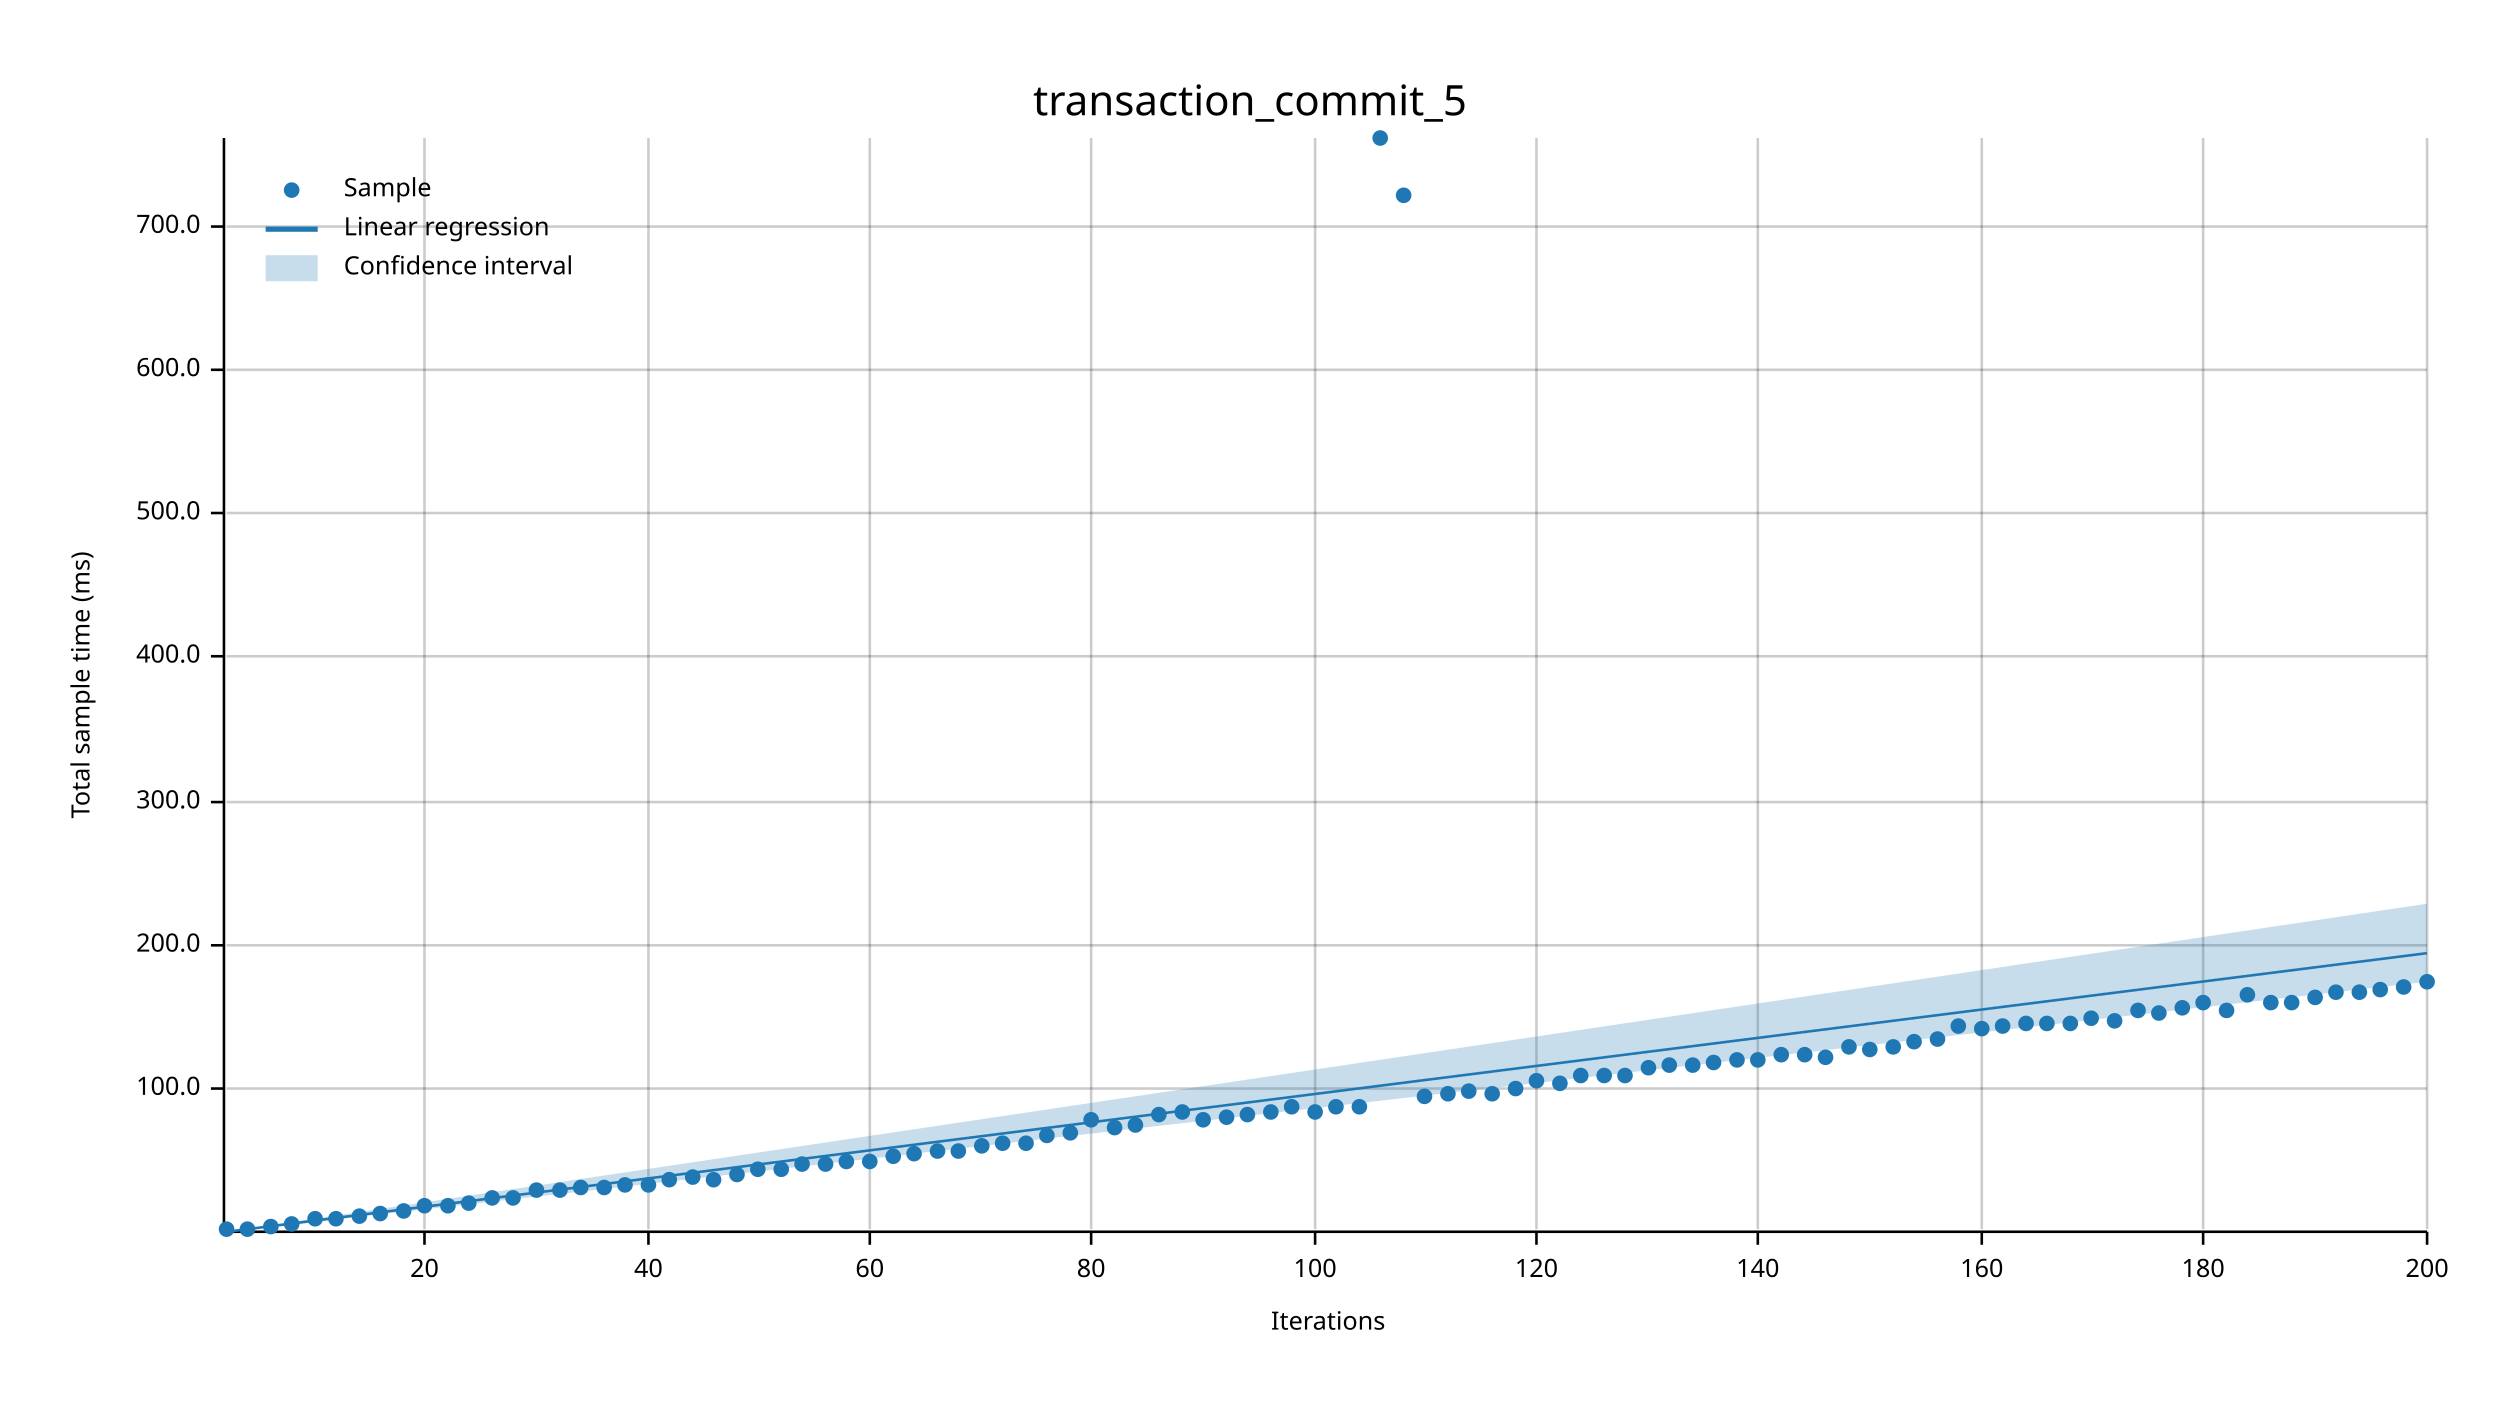
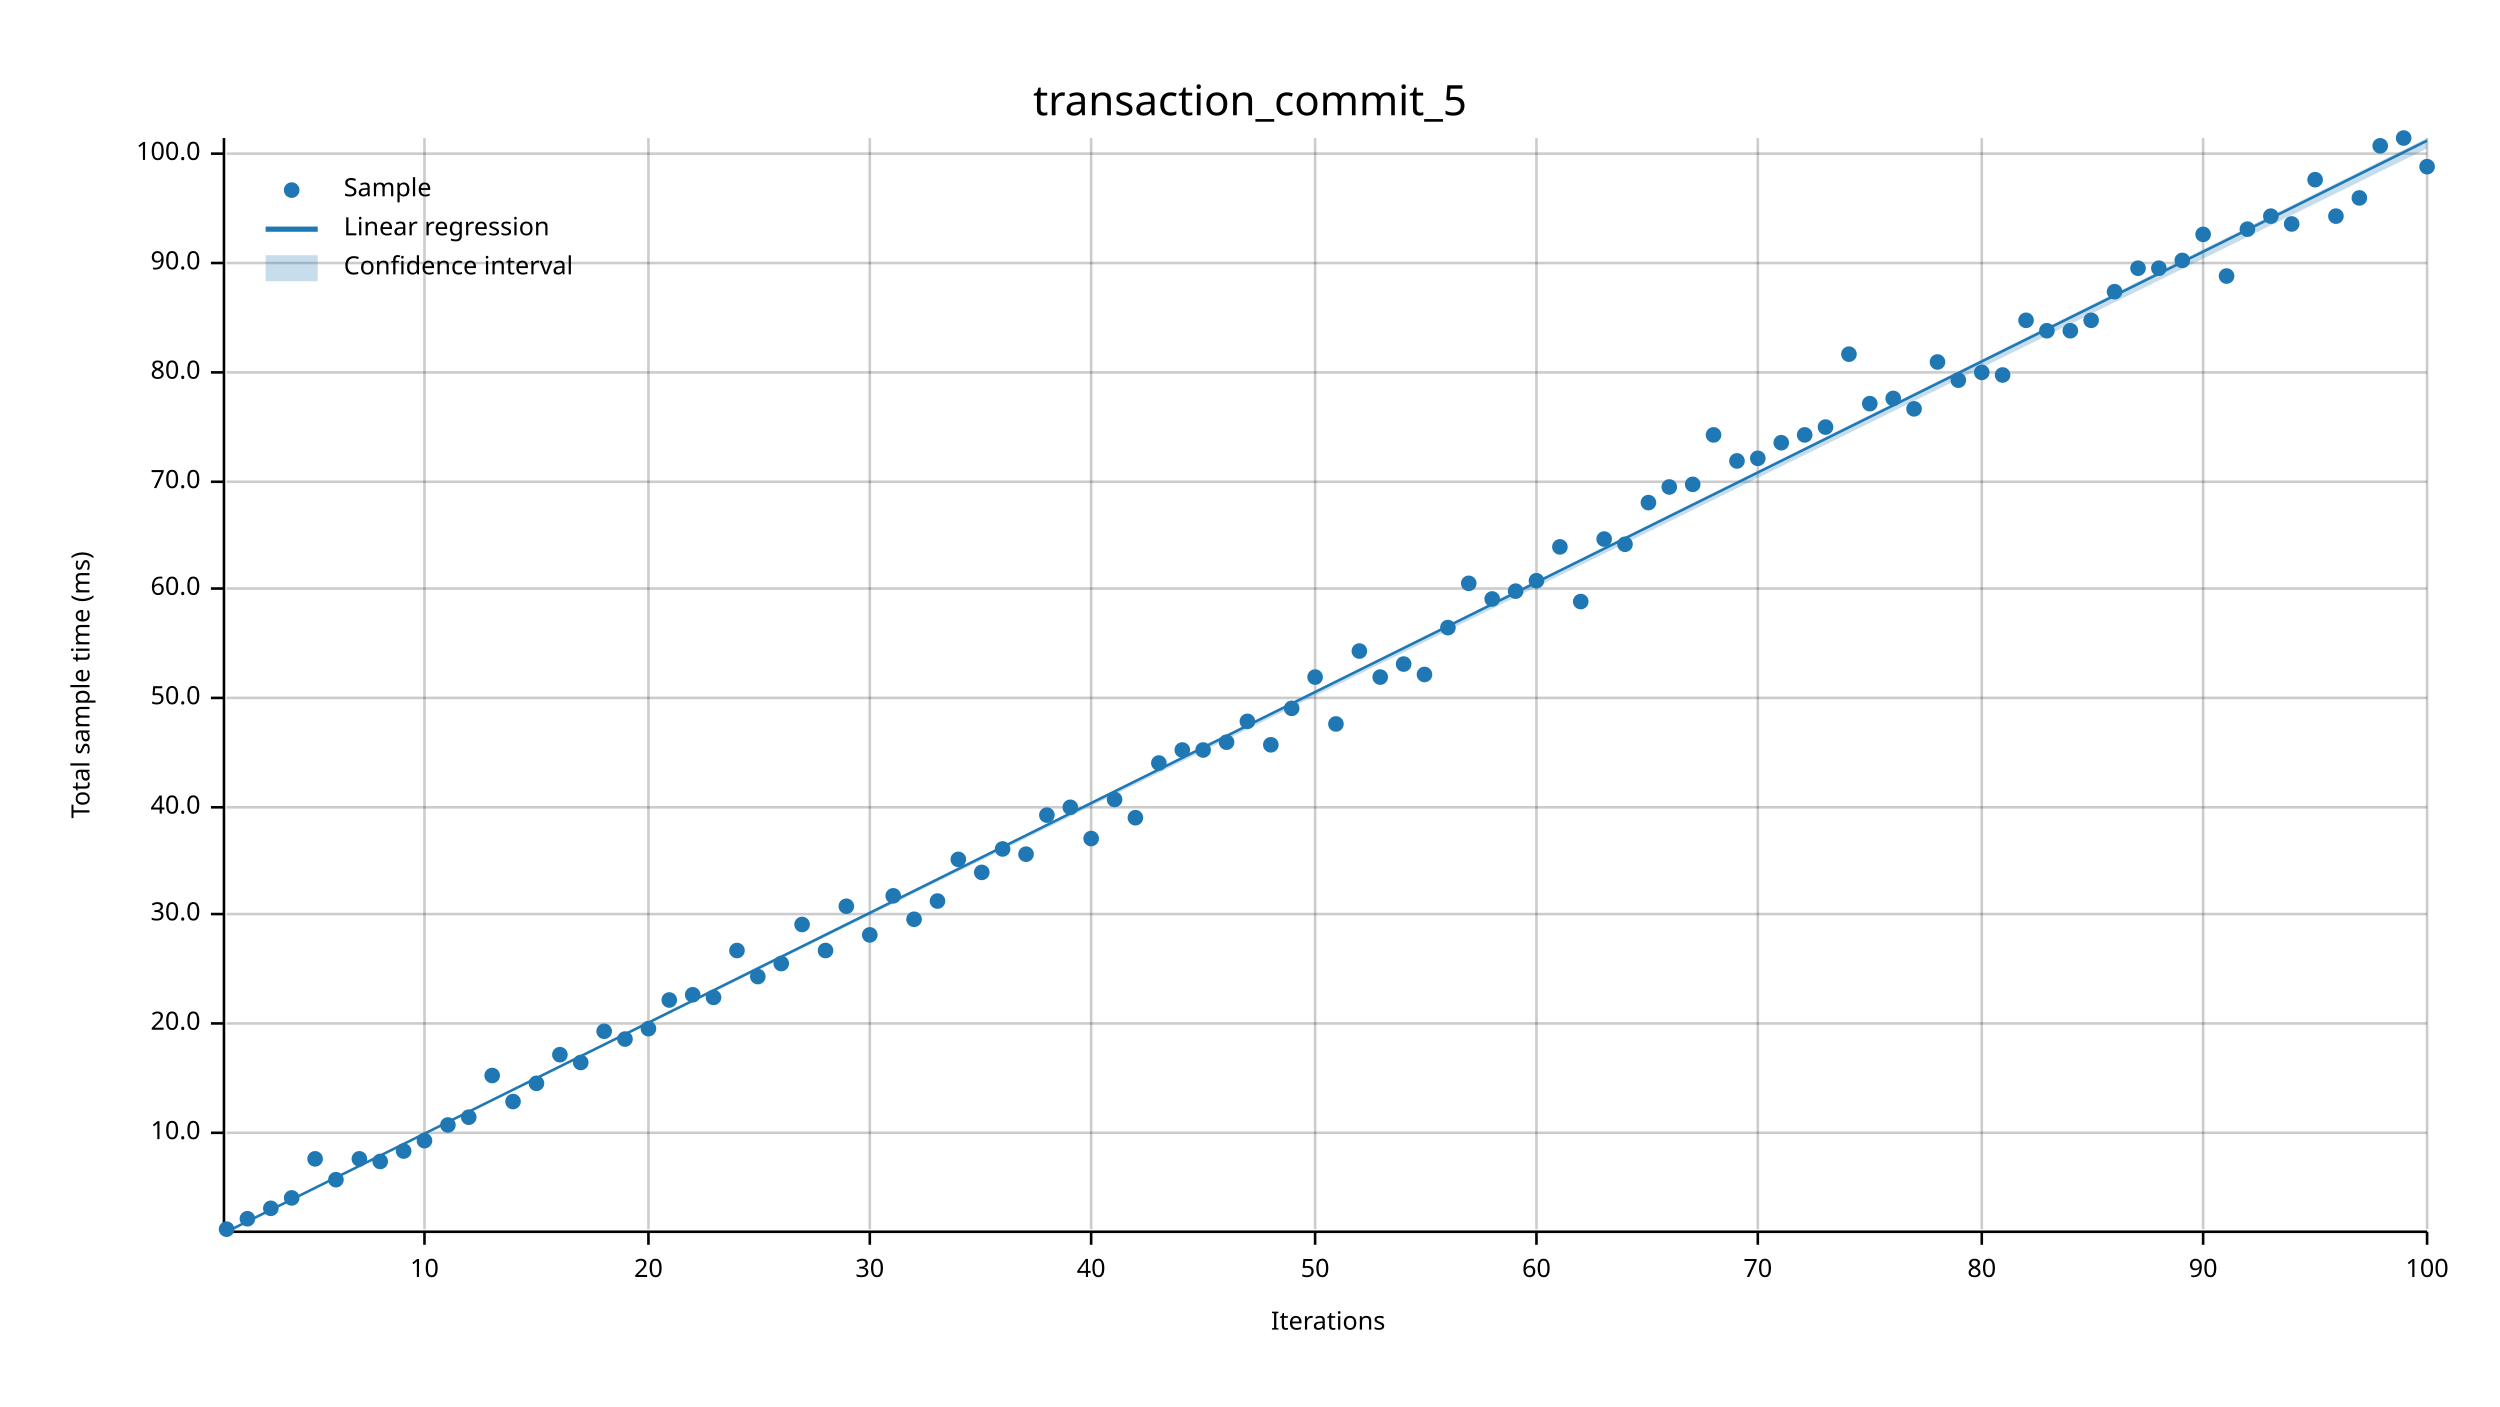
<svg xmlns="http://www.w3.org/2000/svg" width="960" height="540" viewBox="0 0 960 540">
  <text x="480" y="32" dy="0.76em" text-anchor="middle" font-family="sans-serif" font-size="16.129" opacity="1" fill="#000000">
transaction_commit_5
</text>
  <text x="27" y="263" dy="0.76em" text-anchor="middle" font-family="sans-serif" font-size="9.677" opacity="1" fill="#000000" transform="rotate(270, 27, 263)">
Total sample time (ms)
</text>
  <text x="510" y="513" dy="-0.5ex" text-anchor="middle" font-family="sans-serif" font-size="9.677" opacity="1" fill="#000000">
Iterations
</text>
  <line opacity="0.2" stroke="#000000" stroke-width="1" x1="163" y1="472" x2="163" y2="53" />
  <line opacity="0.2" stroke="#000000" stroke-width="1" x1="249" y1="472" x2="249" y2="53" />
  <line opacity="0.2" stroke="#000000" stroke-width="1" x1="334" y1="472" x2="334" y2="53" />
  <line opacity="0.2" stroke="#000000" stroke-width="1" x1="419" y1="472" x2="419" y2="53" />
  <line opacity="0.2" stroke="#000000" stroke-width="1" x1="505" y1="472" x2="505" y2="53" />
  <line opacity="0.2" stroke="#000000" stroke-width="1" x1="590" y1="472" x2="590" y2="53" />
  <line opacity="0.2" stroke="#000000" stroke-width="1" x1="675" y1="472" x2="675" y2="53" />
  <line opacity="0.2" stroke="#000000" stroke-width="1" x1="761" y1="472" x2="761" y2="53" />
  <line opacity="0.2" stroke="#000000" stroke-width="1" x1="846" y1="472" x2="846" y2="53" />
  <line opacity="0.2" stroke="#000000" stroke-width="1" x1="932" y1="472" x2="932" y2="53" />
-   <line opacity="0.2" stroke="#000000" stroke-width="1" x1="87" y1="418" x2="932" y2="418" />
-   <line opacity="0.2" stroke="#000000" stroke-width="1" x1="87" y1="363" x2="932" y2="363" />
-   <line opacity="0.2" stroke="#000000" stroke-width="1" x1="87" y1="308" x2="932" y2="308" />
-   <line opacity="0.2" stroke="#000000" stroke-width="1" x1="87" y1="252" x2="932" y2="252" />
-   <line opacity="0.2" stroke="#000000" stroke-width="1" x1="87" y1="197" x2="932" y2="197" />
-   <line opacity="0.2" stroke="#000000" stroke-width="1" x1="87" y1="142" x2="932" y2="142" />
-   <line opacity="0.2" stroke="#000000" stroke-width="1" x1="87" y1="87" x2="932" y2="87" />
+   <line opacity="0.2" stroke="#000000" stroke-width="1" x1="87" y1="435" x2="932" y2="435" />
+   <line opacity="0.2" stroke="#000000" stroke-width="1" x1="87" y1="393" x2="932" y2="393" />
+   <line opacity="0.2" stroke="#000000" stroke-width="1" x1="87" y1="351" x2="932" y2="351" />
+   <line opacity="0.2" stroke="#000000" stroke-width="1" x1="87" y1="310" x2="932" y2="310" />
+   <line opacity="0.2" stroke="#000000" stroke-width="1" x1="87" y1="268" x2="932" y2="268" />
+   <line opacity="0.2" stroke="#000000" stroke-width="1" x1="87" y1="226" x2="932" y2="226" />
+   <line opacity="0.2" stroke="#000000" stroke-width="1" x1="87" y1="185" x2="932" y2="185" />
+   <line opacity="0.2" stroke="#000000" stroke-width="1" x1="87" y1="143" x2="932" y2="143" />
+   <line opacity="0.2" stroke="#000000" stroke-width="1" x1="87" y1="101" x2="932" y2="101" />
+   <line opacity="0.2" stroke="#000000" stroke-width="1" x1="87" y1="59" x2="932" y2="59" />
  <polyline fill="none" opacity="1" stroke="#000000" stroke-width="1" points="86,53 86,472 " />
-   <text x="77" y="418" dy="0.5ex" text-anchor="end" font-family="sans-serif" font-size="9.677" opacity="1" fill="#000000">
+   <text x="77" y="435" dy="0.5ex" text-anchor="end" font-family="sans-serif" font-size="9.677" opacity="1" fill="#000000">
+ 10.0
+ </text>
+   <polyline fill="none" opacity="1" stroke="#000000" stroke-width="1" points="81,435 86,435 " />
+   <text x="77" y="393" dy="0.5ex" text-anchor="end" font-family="sans-serif" font-size="9.677" opacity="1" fill="#000000">
+ 20.0
+ </text>
+   <polyline fill="none" opacity="1" stroke="#000000" stroke-width="1" points="81,393 86,393 " />
+   <text x="77" y="351" dy="0.5ex" text-anchor="end" font-family="sans-serif" font-size="9.677" opacity="1" fill="#000000">
+ 30.0
+ </text>
+   <polyline fill="none" opacity="1" stroke="#000000" stroke-width="1" points="81,351 86,351 " />
+   <text x="77" y="310" dy="0.5ex" text-anchor="end" font-family="sans-serif" font-size="9.677" opacity="1" fill="#000000">
+ 40.0
+ </text>
+   <polyline fill="none" opacity="1" stroke="#000000" stroke-width="1" points="81,310 86,310 " />
+   <text x="77" y="268" dy="0.5ex" text-anchor="end" font-family="sans-serif" font-size="9.677" opacity="1" fill="#000000">
+ 50.0
+ </text>
+   <polyline fill="none" opacity="1" stroke="#000000" stroke-width="1" points="81,268 86,268 " />
+   <text x="77" y="226" dy="0.5ex" text-anchor="end" font-family="sans-serif" font-size="9.677" opacity="1" fill="#000000">
+ 60.0
+ </text>
+   <polyline fill="none" opacity="1" stroke="#000000" stroke-width="1" points="81,226 86,226 " />
+   <text x="77" y="185" dy="0.5ex" text-anchor="end" font-family="sans-serif" font-size="9.677" opacity="1" fill="#000000">
+ 70.0
+ </text>
+   <polyline fill="none" opacity="1" stroke="#000000" stroke-width="1" points="81,185 86,185 " />
+   <text x="77" y="143" dy="0.5ex" text-anchor="end" font-family="sans-serif" font-size="9.677" opacity="1" fill="#000000">
+ 80.0
+ </text>
+   <polyline fill="none" opacity="1" stroke="#000000" stroke-width="1" points="81,143 86,143 " />
+   <text x="77" y="101" dy="0.5ex" text-anchor="end" font-family="sans-serif" font-size="9.677" opacity="1" fill="#000000">
+ 90.0
+ </text>
+   <polyline fill="none" opacity="1" stroke="#000000" stroke-width="1" points="81,101 86,101 " />
+   <text x="77" y="59" dy="0.5ex" text-anchor="end" font-family="sans-serif" font-size="9.677" opacity="1" fill="#000000">
100.0
</text>
-   <polyline fill="none" opacity="1" stroke="#000000" stroke-width="1" points="81,418 86,418 " />
-   <text x="77" y="363" dy="0.5ex" text-anchor="end" font-family="sans-serif" font-size="9.677" opacity="1" fill="#000000">
- 200.0
- </text>
-   <polyline fill="none" opacity="1" stroke="#000000" stroke-width="1" points="81,363 86,363 " />
-   <text x="77" y="308" dy="0.5ex" text-anchor="end" font-family="sans-serif" font-size="9.677" opacity="1" fill="#000000">
- 300.0
- </text>
-   <polyline fill="none" opacity="1" stroke="#000000" stroke-width="1" points="81,308 86,308 " />
-   <text x="77" y="252" dy="0.5ex" text-anchor="end" font-family="sans-serif" font-size="9.677" opacity="1" fill="#000000">
- 400.0
- </text>
-   <polyline fill="none" opacity="1" stroke="#000000" stroke-width="1" points="81,252 86,252 " />
-   <text x="77" y="197" dy="0.5ex" text-anchor="end" font-family="sans-serif" font-size="9.677" opacity="1" fill="#000000">
- 500.0
- </text>
-   <polyline fill="none" opacity="1" stroke="#000000" stroke-width="1" points="81,197 86,197 " />
-   <text x="77" y="142" dy="0.5ex" text-anchor="end" font-family="sans-serif" font-size="9.677" opacity="1" fill="#000000">
- 600.0
- </text>
-   <polyline fill="none" opacity="1" stroke="#000000" stroke-width="1" points="81,142 86,142 " />
-   <text x="77" y="87" dy="0.5ex" text-anchor="end" font-family="sans-serif" font-size="9.677" opacity="1" fill="#000000">
- 700.0
- </text>
-   <polyline fill="none" opacity="1" stroke="#000000" stroke-width="1" points="81,87 86,87 " />
+   <polyline fill="none" opacity="1" stroke="#000000" stroke-width="1" points="81,59 86,59 " />
  <polyline fill="none" opacity="1" stroke="#000000" stroke-width="1" points="87,473 932,473 " />
  <text x="163" y="483" dy="0.76em" text-anchor="middle" font-family="sans-serif" font-size="9.677" opacity="1" fill="#000000">
- 20
+ 10
</text>
  <polyline fill="none" opacity="1" stroke="#000000" stroke-width="1" points="163,473 163,478 " />
  <text x="249" y="483" dy="0.76em" text-anchor="middle" font-family="sans-serif" font-size="9.677" opacity="1" fill="#000000">
- 40
+ 20
</text>
  <polyline fill="none" opacity="1" stroke="#000000" stroke-width="1" points="249,473 249,478 " />
  <text x="334" y="483" dy="0.76em" text-anchor="middle" font-family="sans-serif" font-size="9.677" opacity="1" fill="#000000">
- 60
+ 30
</text>
  <polyline fill="none" opacity="1" stroke="#000000" stroke-width="1" points="334,473 334,478 " />
  <text x="419" y="483" dy="0.76em" text-anchor="middle" font-family="sans-serif" font-size="9.677" opacity="1" fill="#000000">
- 80
+ 40
</text>
  <polyline fill="none" opacity="1" stroke="#000000" stroke-width="1" points="419,473 419,478 " />
  <text x="505" y="483" dy="0.76em" text-anchor="middle" font-family="sans-serif" font-size="9.677" opacity="1" fill="#000000">
- 100
+ 50
</text>
  <polyline fill="none" opacity="1" stroke="#000000" stroke-width="1" points="505,473 505,478 " />
  <text x="590" y="483" dy="0.76em" text-anchor="middle" font-family="sans-serif" font-size="9.677" opacity="1" fill="#000000">
- 120
+ 60
</text>
  <polyline fill="none" opacity="1" stroke="#000000" stroke-width="1" points="590,473 590,478 " />
  <text x="675" y="483" dy="0.76em" text-anchor="middle" font-family="sans-serif" font-size="9.677" opacity="1" fill="#000000">
- 140
+ 70
</text>
  <polyline fill="none" opacity="1" stroke="#000000" stroke-width="1" points="675,473 675,478 " />
  <text x="761" y="483" dy="0.76em" text-anchor="middle" font-family="sans-serif" font-size="9.677" opacity="1" fill="#000000">
- 160
+ 80
</text>
  <polyline fill="none" opacity="1" stroke="#000000" stroke-width="1" points="761,473 761,478 " />
  <text x="846" y="483" dy="0.76em" text-anchor="middle" font-family="sans-serif" font-size="9.677" opacity="1" fill="#000000">
- 180
+ 90
</text>
  <polyline fill="none" opacity="1" stroke="#000000" stroke-width="1" points="846,473 846,478 " />
  <text x="932" y="483" dy="0.76em" text-anchor="middle" font-family="sans-serif" font-size="9.677" opacity="1" fill="#000000">
- 200
+ 100
</text>
  <polyline fill="none" opacity="1" stroke="#000000" stroke-width="1" points="932,473 932,478 " />
  <circle cx="87" cy="472" r="3" opacity="1" fill="#1F78B4" stroke="none" stroke-width="1" />
-   <circle cx="95" cy="472" r="3" opacity="1" fill="#1F78B4" stroke="none" stroke-width="1" />
-   <circle cx="104" cy="471" r="3" opacity="1" fill="#1F78B4" stroke="none" stroke-width="1" />
-   <circle cx="112" cy="470" r="3" opacity="1" fill="#1F78B4" stroke="none" stroke-width="1" />
-   <circle cx="121" cy="468" r="3" opacity="1" fill="#1F78B4" stroke="none" stroke-width="1" />
-   <circle cx="129" cy="468" r="3" opacity="1" fill="#1F78B4" stroke="none" stroke-width="1" />
-   <circle cx="138" cy="467" r="3" opacity="1" fill="#1F78B4" stroke="none" stroke-width="1" />
-   <circle cx="146" cy="466" r="3" opacity="1" fill="#1F78B4" stroke="none" stroke-width="1" />
-   <circle cx="155" cy="465" r="3" opacity="1" fill="#1F78B4" stroke="none" stroke-width="1" />
-   <circle cx="163" cy="463" r="3" opacity="1" fill="#1F78B4" stroke="none" stroke-width="1" />
-   <circle cx="172" cy="463" r="3" opacity="1" fill="#1F78B4" stroke="none" stroke-width="1" />
-   <circle cx="180" cy="462" r="3" opacity="1" fill="#1F78B4" stroke="none" stroke-width="1" />
-   <circle cx="189" cy="460" r="3" opacity="1" fill="#1F78B4" stroke="none" stroke-width="1" />
-   <circle cx="197" cy="460" r="3" opacity="1" fill="#1F78B4" stroke="none" stroke-width="1" />
-   <circle cx="206" cy="457" r="3" opacity="1" fill="#1F78B4" stroke="none" stroke-width="1" />
-   <circle cx="215" cy="457" r="3" opacity="1" fill="#1F78B4" stroke="none" stroke-width="1" />
-   <circle cx="223" cy="456" r="3" opacity="1" fill="#1F78B4" stroke="none" stroke-width="1" />
-   <circle cx="232" cy="456" r="3" opacity="1" fill="#1F78B4" stroke="none" stroke-width="1" />
-   <circle cx="240" cy="455" r="3" opacity="1" fill="#1F78B4" stroke="none" stroke-width="1" />
-   <circle cx="249" cy="455" r="3" opacity="1" fill="#1F78B4" stroke="none" stroke-width="1" />
-   <circle cx="257" cy="453" r="3" opacity="1" fill="#1F78B4" stroke="none" stroke-width="1" />
-   <circle cx="266" cy="452" r="3" opacity="1" fill="#1F78B4" stroke="none" stroke-width="1" />
-   <circle cx="274" cy="453" r="3" opacity="1" fill="#1F78B4" stroke="none" stroke-width="1" />
-   <circle cx="283" cy="451" r="3" opacity="1" fill="#1F78B4" stroke="none" stroke-width="1" />
-   <circle cx="291" cy="449" r="3" opacity="1" fill="#1F78B4" stroke="none" stroke-width="1" />
-   <circle cx="300" cy="449" r="3" opacity="1" fill="#1F78B4" stroke="none" stroke-width="1" />
-   <circle cx="308" cy="447" r="3" opacity="1" fill="#1F78B4" stroke="none" stroke-width="1" />
-   <circle cx="317" cy="447" r="3" opacity="1" fill="#1F78B4" stroke="none" stroke-width="1" />
-   <circle cx="325" cy="446" r="3" opacity="1" fill="#1F78B4" stroke="none" stroke-width="1" />
-   <circle cx="334" cy="446" r="3" opacity="1" fill="#1F78B4" stroke="none" stroke-width="1" />
-   <circle cx="343" cy="444" r="3" opacity="1" fill="#1F78B4" stroke="none" stroke-width="1" />
-   <circle cx="351" cy="443" r="3" opacity="1" fill="#1F78B4" stroke="none" stroke-width="1" />
-   <circle cx="360" cy="442" r="3" opacity="1" fill="#1F78B4" stroke="none" stroke-width="1" />
-   <circle cx="368" cy="442" r="3" opacity="1" fill="#1F78B4" stroke="none" stroke-width="1" />
-   <circle cx="377" cy="440" r="3" opacity="1" fill="#1F78B4" stroke="none" stroke-width="1" />
-   <circle cx="385" cy="439" r="3" opacity="1" fill="#1F78B4" stroke="none" stroke-width="1" />
-   <circle cx="394" cy="439" r="3" opacity="1" fill="#1F78B4" stroke="none" stroke-width="1" />
-   <circle cx="402" cy="436" r="3" opacity="1" fill="#1F78B4" stroke="none" stroke-width="1" />
-   <circle cx="411" cy="435" r="3" opacity="1" fill="#1F78B4" stroke="none" stroke-width="1" />
-   <circle cx="419" cy="430" r="3" opacity="1" fill="#1F78B4" stroke="none" stroke-width="1" />
-   <circle cx="428" cy="433" r="3" opacity="1" fill="#1F78B4" stroke="none" stroke-width="1" />
-   <circle cx="436" cy="432" r="3" opacity="1" fill="#1F78B4" stroke="none" stroke-width="1" />
-   <circle cx="445" cy="428" r="3" opacity="1" fill="#1F78B4" stroke="none" stroke-width="1" />
-   <circle cx="454" cy="427" r="3" opacity="1" fill="#1F78B4" stroke="none" stroke-width="1" />
-   <circle cx="462" cy="430" r="3" opacity="1" fill="#1F78B4" stroke="none" stroke-width="1" />
-   <circle cx="471" cy="429" r="3" opacity="1" fill="#1F78B4" stroke="none" stroke-width="1" />
-   <circle cx="479" cy="428" r="3" opacity="1" fill="#1F78B4" stroke="none" stroke-width="1" />
-   <circle cx="488" cy="427" r="3" opacity="1" fill="#1F78B4" stroke="none" stroke-width="1" />
-   <circle cx="496" cy="425" r="3" opacity="1" fill="#1F78B4" stroke="none" stroke-width="1" />
-   <circle cx="505" cy="427" r="3" opacity="1" fill="#1F78B4" stroke="none" stroke-width="1" />
-   <circle cx="513" cy="425" r="3" opacity="1" fill="#1F78B4" stroke="none" stroke-width="1" />
-   <circle cx="522" cy="425" r="3" opacity="1" fill="#1F78B4" stroke="none" stroke-width="1" />
-   <circle cx="530" cy="53" r="3" opacity="1" fill="#1F78B4" stroke="none" stroke-width="1" />
-   <circle cx="539" cy="75" r="3" opacity="1" fill="#1F78B4" stroke="none" stroke-width="1" />
-   <circle cx="547" cy="421" r="3" opacity="1" fill="#1F78B4" stroke="none" stroke-width="1" />
-   <circle cx="556" cy="420" r="3" opacity="1" fill="#1F78B4" stroke="none" stroke-width="1" />
-   <circle cx="564" cy="419" r="3" opacity="1" fill="#1F78B4" stroke="none" stroke-width="1" />
-   <circle cx="573" cy="420" r="3" opacity="1" fill="#1F78B4" stroke="none" stroke-width="1" />
-   <circle cx="582" cy="418" r="3" opacity="1" fill="#1F78B4" stroke="none" stroke-width="1" />
-   <circle cx="590" cy="415" r="3" opacity="1" fill="#1F78B4" stroke="none" stroke-width="1" />
-   <circle cx="599" cy="416" r="3" opacity="1" fill="#1F78B4" stroke="none" stroke-width="1" />
-   <circle cx="607" cy="413" r="3" opacity="1" fill="#1F78B4" stroke="none" stroke-width="1" />
-   <circle cx="616" cy="413" r="3" opacity="1" fill="#1F78B4" stroke="none" stroke-width="1" />
-   <circle cx="624" cy="413" r="3" opacity="1" fill="#1F78B4" stroke="none" stroke-width="1" />
-   <circle cx="633" cy="410" r="3" opacity="1" fill="#1F78B4" stroke="none" stroke-width="1" />
-   <circle cx="641" cy="409" r="3" opacity="1" fill="#1F78B4" stroke="none" stroke-width="1" />
-   <circle cx="650" cy="409" r="3" opacity="1" fill="#1F78B4" stroke="none" stroke-width="1" />
-   <circle cx="658" cy="408" r="3" opacity="1" fill="#1F78B4" stroke="none" stroke-width="1" />
-   <circle cx="667" cy="407" r="3" opacity="1" fill="#1F78B4" stroke="none" stroke-width="1" />
-   <circle cx="675" cy="407" r="3" opacity="1" fill="#1F78B4" stroke="none" stroke-width="1" />
-   <circle cx="684" cy="405" r="3" opacity="1" fill="#1F78B4" stroke="none" stroke-width="1" />
-   <circle cx="693" cy="405" r="3" opacity="1" fill="#1F78B4" stroke="none" stroke-width="1" />
-   <circle cx="701" cy="406" r="3" opacity="1" fill="#1F78B4" stroke="none" stroke-width="1" />
-   <circle cx="710" cy="402" r="3" opacity="1" fill="#1F78B4" stroke="none" stroke-width="1" />
-   <circle cx="718" cy="403" r="3" opacity="1" fill="#1F78B4" stroke="none" stroke-width="1" />
-   <circle cx="727" cy="402" r="3" opacity="1" fill="#1F78B4" stroke="none" stroke-width="1" />
-   <circle cx="735" cy="400" r="3" opacity="1" fill="#1F78B4" stroke="none" stroke-width="1" />
-   <circle cx="744" cy="399" r="3" opacity="1" fill="#1F78B4" stroke="none" stroke-width="1" />
-   <circle cx="752" cy="394" r="3" opacity="1" fill="#1F78B4" stroke="none" stroke-width="1" />
-   <circle cx="761" cy="395" r="3" opacity="1" fill="#1F78B4" stroke="none" stroke-width="1" />
-   <circle cx="769" cy="394" r="3" opacity="1" fill="#1F78B4" stroke="none" stroke-width="1" />
-   <circle cx="778" cy="393" r="3" opacity="1" fill="#1F78B4" stroke="none" stroke-width="1" />
-   <circle cx="786" cy="393" r="3" opacity="1" fill="#1F78B4" stroke="none" stroke-width="1" />
-   <circle cx="795" cy="393" r="3" opacity="1" fill="#1F78B4" stroke="none" stroke-width="1" />
-   <circle cx="803" cy="391" r="3" opacity="1" fill="#1F78B4" stroke="none" stroke-width="1" />
-   <circle cx="812" cy="392" r="3" opacity="1" fill="#1F78B4" stroke="none" stroke-width="1" />
-   <circle cx="821" cy="388" r="3" opacity="1" fill="#1F78B4" stroke="none" stroke-width="1" />
-   <circle cx="829" cy="389" r="3" opacity="1" fill="#1F78B4" stroke="none" stroke-width="1" />
-   <circle cx="838" cy="387" r="3" opacity="1" fill="#1F78B4" stroke="none" stroke-width="1" />
-   <circle cx="846" cy="385" r="3" opacity="1" fill="#1F78B4" stroke="none" stroke-width="1" />
-   <circle cx="855" cy="388" r="3" opacity="1" fill="#1F78B4" stroke="none" stroke-width="1" />
-   <circle cx="863" cy="382" r="3" opacity="1" fill="#1F78B4" stroke="none" stroke-width="1" />
-   <circle cx="872" cy="385" r="3" opacity="1" fill="#1F78B4" stroke="none" stroke-width="1" />
-   <circle cx="880" cy="385" r="3" opacity="1" fill="#1F78B4" stroke="none" stroke-width="1" />
-   <circle cx="889" cy="383" r="3" opacity="1" fill="#1F78B4" stroke="none" stroke-width="1" />
-   <circle cx="897" cy="381" r="3" opacity="1" fill="#1F78B4" stroke="none" stroke-width="1" />
-   <circle cx="906" cy="381" r="3" opacity="1" fill="#1F78B4" stroke="none" stroke-width="1" />
-   <circle cx="914" cy="380" r="3" opacity="1" fill="#1F78B4" stroke="none" stroke-width="1" />
-   <circle cx="923" cy="379" r="3" opacity="1" fill="#1F78B4" stroke="none" stroke-width="1" />
-   <circle cx="932" cy="377" r="3" opacity="1" fill="#1F78B4" stroke="none" stroke-width="1" />
-   <polyline fill="none" opacity="1" stroke="#1F78B4" stroke-width="1" points="87,473 932,366 " />
-   <polygon opacity="0.25" fill="#1F78B4" points="87,473 932,377 932,347 " />
+   <circle cx="95" cy="468" r="3" opacity="1" fill="#1F78B4" stroke="none" stroke-width="1" />
+   <circle cx="104" cy="464" r="3" opacity="1" fill="#1F78B4" stroke="none" stroke-width="1" />
+   <circle cx="112" cy="460" r="3" opacity="1" fill="#1F78B4" stroke="none" stroke-width="1" />
+   <circle cx="121" cy="445" r="3" opacity="1" fill="#1F78B4" stroke="none" stroke-width="1" />
+   <circle cx="129" cy="453" r="3" opacity="1" fill="#1F78B4" stroke="none" stroke-width="1" />
+   <circle cx="138" cy="445" r="3" opacity="1" fill="#1F78B4" stroke="none" stroke-width="1" />
+   <circle cx="146" cy="446" r="3" opacity="1" fill="#1F78B4" stroke="none" stroke-width="1" />
+   <circle cx="155" cy="442" r="3" opacity="1" fill="#1F78B4" stroke="none" stroke-width="1" />
+   <circle cx="163" cy="438" r="3" opacity="1" fill="#1F78B4" stroke="none" stroke-width="1" />
+   <circle cx="172" cy="432" r="3" opacity="1" fill="#1F78B4" stroke="none" stroke-width="1" />
+   <circle cx="180" cy="429" r="3" opacity="1" fill="#1F78B4" stroke="none" stroke-width="1" />
+   <circle cx="189" cy="413" r="3" opacity="1" fill="#1F78B4" stroke="none" stroke-width="1" />
+   <circle cx="197" cy="423" r="3" opacity="1" fill="#1F78B4" stroke="none" stroke-width="1" />
+   <circle cx="206" cy="416" r="3" opacity="1" fill="#1F78B4" stroke="none" stroke-width="1" />
+   <circle cx="215" cy="405" r="3" opacity="1" fill="#1F78B4" stroke="none" stroke-width="1" />
+   <circle cx="223" cy="408" r="3" opacity="1" fill="#1F78B4" stroke="none" stroke-width="1" />
+   <circle cx="232" cy="396" r="3" opacity="1" fill="#1F78B4" stroke="none" stroke-width="1" />
+   <circle cx="240" cy="399" r="3" opacity="1" fill="#1F78B4" stroke="none" stroke-width="1" />
+   <circle cx="249" cy="395" r="3" opacity="1" fill="#1F78B4" stroke="none" stroke-width="1" />
+   <circle cx="257" cy="384" r="3" opacity="1" fill="#1F78B4" stroke="none" stroke-width="1" />
+   <circle cx="266" cy="382" r="3" opacity="1" fill="#1F78B4" stroke="none" stroke-width="1" />
+   <circle cx="274" cy="383" r="3" opacity="1" fill="#1F78B4" stroke="none" stroke-width="1" />
+   <circle cx="283" cy="365" r="3" opacity="1" fill="#1F78B4" stroke="none" stroke-width="1" />
+   <circle cx="291" cy="375" r="3" opacity="1" fill="#1F78B4" stroke="none" stroke-width="1" />
+   <circle cx="300" cy="370" r="3" opacity="1" fill="#1F78B4" stroke="none" stroke-width="1" />
+   <circle cx="308" cy="355" r="3" opacity="1" fill="#1F78B4" stroke="none" stroke-width="1" />
+   <circle cx="317" cy="365" r="3" opacity="1" fill="#1F78B4" stroke="none" stroke-width="1" />
+   <circle cx="325" cy="348" r="3" opacity="1" fill="#1F78B4" stroke="none" stroke-width="1" />
+   <circle cx="334" cy="359" r="3" opacity="1" fill="#1F78B4" stroke="none" stroke-width="1" />
+   <circle cx="343" cy="344" r="3" opacity="1" fill="#1F78B4" stroke="none" stroke-width="1" />
+   <circle cx="351" cy="353" r="3" opacity="1" fill="#1F78B4" stroke="none" stroke-width="1" />
+   <circle cx="360" cy="346" r="3" opacity="1" fill="#1F78B4" stroke="none" stroke-width="1" />
+   <circle cx="368" cy="330" r="3" opacity="1" fill="#1F78B4" stroke="none" stroke-width="1" />
+   <circle cx="377" cy="335" r="3" opacity="1" fill="#1F78B4" stroke="none" stroke-width="1" />
+   <circle cx="385" cy="326" r="3" opacity="1" fill="#1F78B4" stroke="none" stroke-width="1" />
+   <circle cx="394" cy="328" r="3" opacity="1" fill="#1F78B4" stroke="none" stroke-width="1" />
+   <circle cx="402" cy="313" r="3" opacity="1" fill="#1F78B4" stroke="none" stroke-width="1" />
+   <circle cx="411" cy="310" r="3" opacity="1" fill="#1F78B4" stroke="none" stroke-width="1" />
+   <circle cx="419" cy="322" r="3" opacity="1" fill="#1F78B4" stroke="none" stroke-width="1" />
+   <circle cx="428" cy="307" r="3" opacity="1" fill="#1F78B4" stroke="none" stroke-width="1" />
+   <circle cx="436" cy="314" r="3" opacity="1" fill="#1F78B4" stroke="none" stroke-width="1" />
+   <circle cx="445" cy="293" r="3" opacity="1" fill="#1F78B4" stroke="none" stroke-width="1" />
+   <circle cx="454" cy="288" r="3" opacity="1" fill="#1F78B4" stroke="none" stroke-width="1" />
+   <circle cx="462" cy="288" r="3" opacity="1" fill="#1F78B4" stroke="none" stroke-width="1" />
+   <circle cx="471" cy="285" r="3" opacity="1" fill="#1F78B4" stroke="none" stroke-width="1" />
+   <circle cx="479" cy="277" r="3" opacity="1" fill="#1F78B4" stroke="none" stroke-width="1" />
+   <circle cx="488" cy="286" r="3" opacity="1" fill="#1F78B4" stroke="none" stroke-width="1" />
+   <circle cx="496" cy="272" r="3" opacity="1" fill="#1F78B4" stroke="none" stroke-width="1" />
+   <circle cx="505" cy="260" r="3" opacity="1" fill="#1F78B4" stroke="none" stroke-width="1" />
+   <circle cx="513" cy="278" r="3" opacity="1" fill="#1F78B4" stroke="none" stroke-width="1" />
+   <circle cx="522" cy="250" r="3" opacity="1" fill="#1F78B4" stroke="none" stroke-width="1" />
+   <circle cx="530" cy="260" r="3" opacity="1" fill="#1F78B4" stroke="none" stroke-width="1" />
+   <circle cx="539" cy="255" r="3" opacity="1" fill="#1F78B4" stroke="none" stroke-width="1" />
+   <circle cx="547" cy="259" r="3" opacity="1" fill="#1F78B4" stroke="none" stroke-width="1" />
+   <circle cx="556" cy="241" r="3" opacity="1" fill="#1F78B4" stroke="none" stroke-width="1" />
+   <circle cx="564" cy="224" r="3" opacity="1" fill="#1F78B4" stroke="none" stroke-width="1" />
+   <circle cx="573" cy="230" r="3" opacity="1" fill="#1F78B4" stroke="none" stroke-width="1" />
+   <circle cx="582" cy="227" r="3" opacity="1" fill="#1F78B4" stroke="none" stroke-width="1" />
+   <circle cx="590" cy="223" r="3" opacity="1" fill="#1F78B4" stroke="none" stroke-width="1" />
+   <circle cx="599" cy="210" r="3" opacity="1" fill="#1F78B4" stroke="none" stroke-width="1" />
+   <circle cx="607" cy="231" r="3" opacity="1" fill="#1F78B4" stroke="none" stroke-width="1" />
+   <circle cx="616" cy="207" r="3" opacity="1" fill="#1F78B4" stroke="none" stroke-width="1" />
+   <circle cx="624" cy="209" r="3" opacity="1" fill="#1F78B4" stroke="none" stroke-width="1" />
+   <circle cx="633" cy="193" r="3" opacity="1" fill="#1F78B4" stroke="none" stroke-width="1" />
+   <circle cx="641" cy="187" r="3" opacity="1" fill="#1F78B4" stroke="none" stroke-width="1" />
+   <circle cx="650" cy="186" r="3" opacity="1" fill="#1F78B4" stroke="none" stroke-width="1" />
+   <circle cx="658" cy="167" r="3" opacity="1" fill="#1F78B4" stroke="none" stroke-width="1" />
+   <circle cx="667" cy="177" r="3" opacity="1" fill="#1F78B4" stroke="none" stroke-width="1" />
+   <circle cx="675" cy="176" r="3" opacity="1" fill="#1F78B4" stroke="none" stroke-width="1" />
+   <circle cx="684" cy="170" r="3" opacity="1" fill="#1F78B4" stroke="none" stroke-width="1" />
+   <circle cx="693" cy="167" r="3" opacity="1" fill="#1F78B4" stroke="none" stroke-width="1" />
+   <circle cx="701" cy="164" r="3" opacity="1" fill="#1F78B4" stroke="none" stroke-width="1" />
+   <circle cx="710" cy="136" r="3" opacity="1" fill="#1F78B4" stroke="none" stroke-width="1" />
+   <circle cx="718" cy="155" r="3" opacity="1" fill="#1F78B4" stroke="none" stroke-width="1" />
+   <circle cx="727" cy="153" r="3" opacity="1" fill="#1F78B4" stroke="none" stroke-width="1" />
+   <circle cx="735" cy="157" r="3" opacity="1" fill="#1F78B4" stroke="none" stroke-width="1" />
+   <circle cx="744" cy="139" r="3" opacity="1" fill="#1F78B4" stroke="none" stroke-width="1" />
+   <circle cx="752" cy="146" r="3" opacity="1" fill="#1F78B4" stroke="none" stroke-width="1" />
+   <circle cx="761" cy="143" r="3" opacity="1" fill="#1F78B4" stroke="none" stroke-width="1" />
+   <circle cx="769" cy="144" r="3" opacity="1" fill="#1F78B4" stroke="none" stroke-width="1" />
+   <circle cx="778" cy="123" r="3" opacity="1" fill="#1F78B4" stroke="none" stroke-width="1" />
+   <circle cx="786" cy="127" r="3" opacity="1" fill="#1F78B4" stroke="none" stroke-width="1" />
+   <circle cx="795" cy="127" r="3" opacity="1" fill="#1F78B4" stroke="none" stroke-width="1" />
+   <circle cx="803" cy="123" r="3" opacity="1" fill="#1F78B4" stroke="none" stroke-width="1" />
+   <circle cx="812" cy="112" r="3" opacity="1" fill="#1F78B4" stroke="none" stroke-width="1" />
+   <circle cx="821" cy="103" r="3" opacity="1" fill="#1F78B4" stroke="none" stroke-width="1" />
+   <circle cx="829" cy="103" r="3" opacity="1" fill="#1F78B4" stroke="none" stroke-width="1" />
+   <circle cx="838" cy="100" r="3" opacity="1" fill="#1F78B4" stroke="none" stroke-width="1" />
+   <circle cx="846" cy="90" r="3" opacity="1" fill="#1F78B4" stroke="none" stroke-width="1" />
+   <circle cx="855" cy="106" r="3" opacity="1" fill="#1F78B4" stroke="none" stroke-width="1" />
+   <circle cx="863" cy="88" r="3" opacity="1" fill="#1F78B4" stroke="none" stroke-width="1" />
+   <circle cx="872" cy="83" r="3" opacity="1" fill="#1F78B4" stroke="none" stroke-width="1" />
+   <circle cx="880" cy="86" r="3" opacity="1" fill="#1F78B4" stroke="none" stroke-width="1" />
+   <circle cx="889" cy="69" r="3" opacity="1" fill="#1F78B4" stroke="none" stroke-width="1" />
+   <circle cx="897" cy="83" r="3" opacity="1" fill="#1F78B4" stroke="none" stroke-width="1" />
+   <circle cx="906" cy="76" r="3" opacity="1" fill="#1F78B4" stroke="none" stroke-width="1" />
+   <circle cx="914" cy="56" r="3" opacity="1" fill="#1F78B4" stroke="none" stroke-width="1" />
+   <circle cx="923" cy="53" r="3" opacity="1" fill="#1F78B4" stroke="none" stroke-width="1" />
+   <circle cx="932" cy="64" r="3" opacity="1" fill="#1F78B4" stroke="none" stroke-width="1" />
+   <polyline fill="none" opacity="1" stroke="#1F78B4" stroke-width="1" points="87,473 932,54 " />
+   <polygon opacity="0.25" fill="#1F78B4" points="87,473 932,57 932,53 " />
  <text x="132" y="68" dy="0.76em" text-anchor="start" font-family="sans-serif" font-size="9.677" opacity="1" fill="#000000">
Sample
</text>
  <text x="132" y="83" dy="0.76em" text-anchor="start" font-family="sans-serif" font-size="9.677" opacity="1" fill="#000000">
Linear regression
</text>
  <text x="132" y="98" dy="0.76em" text-anchor="start" font-family="sans-serif" font-size="9.677" opacity="1" fill="#000000">
Confidence interval
</text>
  <circle cx="112" cy="73" r="3" opacity="1" fill="#1F78B4" stroke="none" stroke-width="1" />
  <polyline fill="none" opacity="1" stroke="#1F78B4" stroke-width="2" points="102,88 122,88 " />
  <rect x="102" y="98" width="20" height="10" opacity="0.25" fill="#1F78B4" stroke="none" />
</svg>
